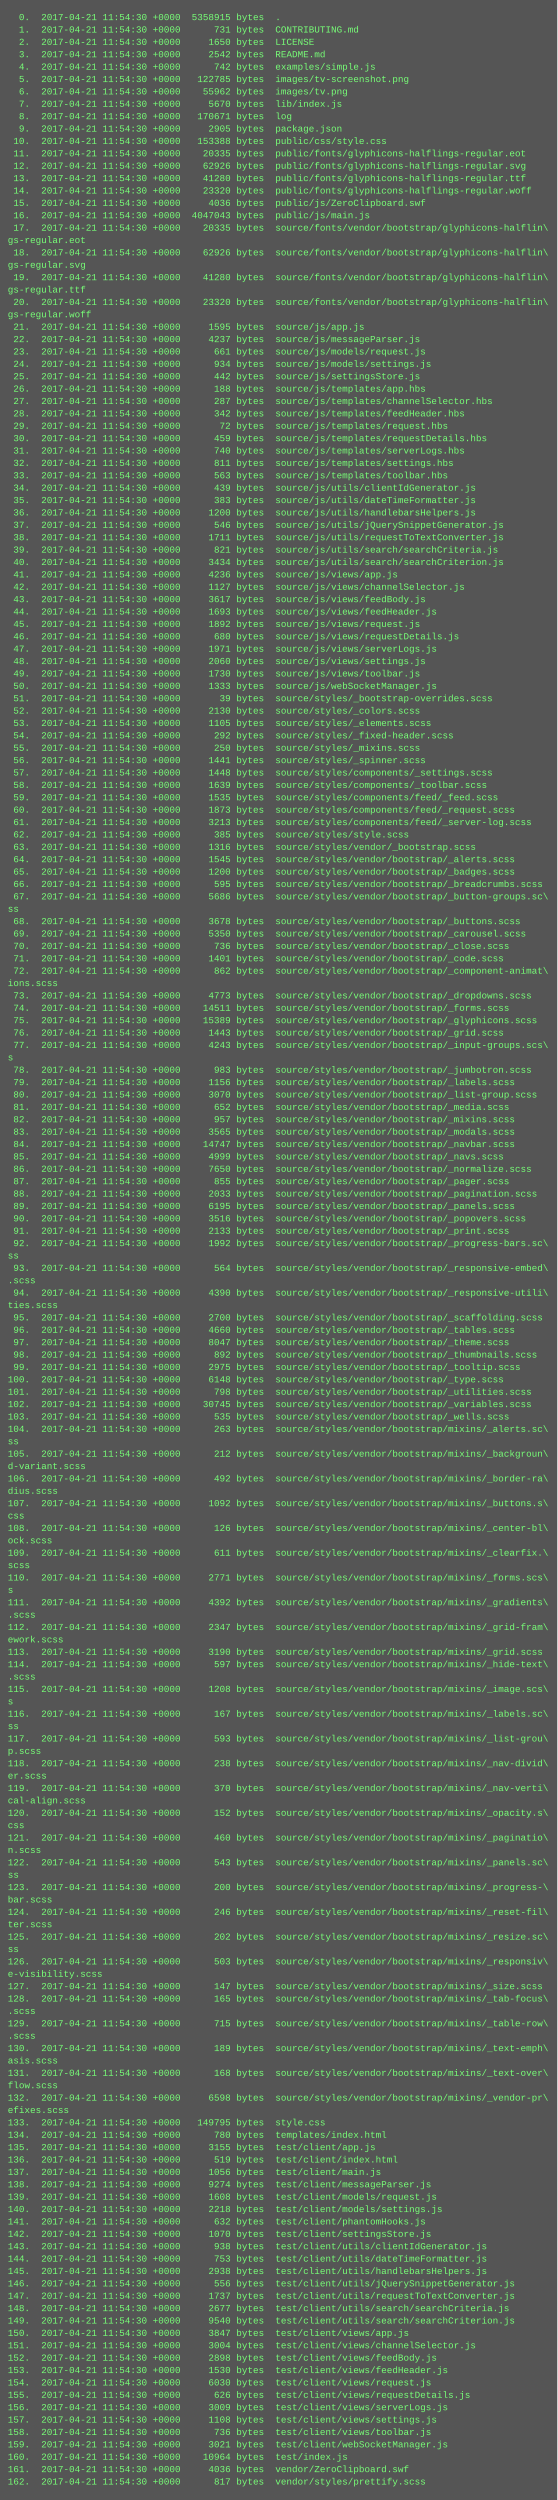
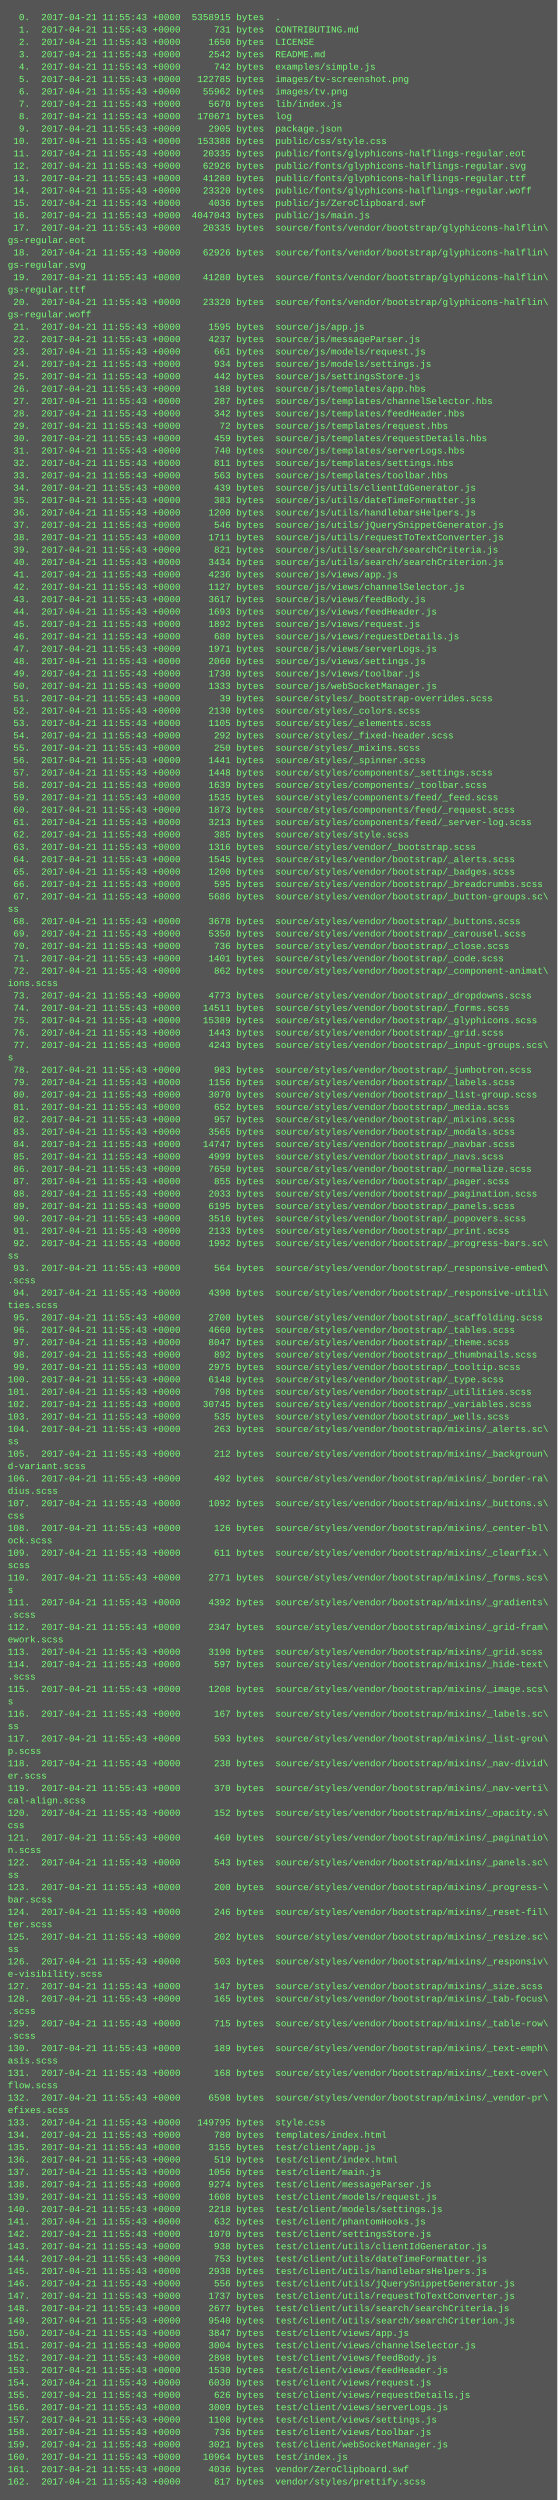
<svg xmlns="http://www.w3.org/2000/svg" height="3230" width="720">
  <rect height="3230" fill="#555" width="720" />
  <text fill="#7f7" font-family="Courier New" font-size="12" xml:space="preserve">
-     <tspan x="10" y="26">  0.  2017-04-21 11:54:30 +0000  5358915 bytes  .</tspan>
-     <tspan x="10" y="42">  1.  2017-04-21 11:54:30 +0000      731 bytes  CONTRIBUTING.md</tspan>
-     <tspan x="10" y="58">  2.  2017-04-21 11:54:30 +0000     1650 bytes  LICENSE</tspan>
-     <tspan x="10" y="74">  3.  2017-04-21 11:54:30 +0000     2542 bytes  README.md</tspan>
-     <tspan x="10" y="90">  4.  2017-04-21 11:54:30 +0000      742 bytes  examples/simple.js</tspan>
-     <tspan x="10" y="106">  5.  2017-04-21 11:54:30 +0000   122785 bytes  images/tv-screenshot.png</tspan>
-     <tspan x="10" y="122">  6.  2017-04-21 11:54:30 +0000    55962 bytes  images/tv.png</tspan>
-     <tspan x="10" y="138">  7.  2017-04-21 11:54:30 +0000     5670 bytes  lib/index.js</tspan>
-     <tspan x="10" y="154">  8.  2017-04-21 11:54:30 +0000   170671 bytes  log</tspan>
-     <tspan x="10" y="170">  9.  2017-04-21 11:54:30 +0000     2905 bytes  package.json</tspan>
-     <tspan x="10" y="186"> 10.  2017-04-21 11:54:30 +0000   153388 bytes  public/css/style.css</tspan>
-     <tspan x="10" y="202"> 11.  2017-04-21 11:54:30 +0000    20335 bytes  public/fonts/glyphicons-halflings-regular.eot</tspan>
-     <tspan x="10" y="218"> 12.  2017-04-21 11:54:30 +0000    62926 bytes  public/fonts/glyphicons-halflings-regular.svg</tspan>
-     <tspan x="10" y="234"> 13.  2017-04-21 11:54:30 +0000    41280 bytes  public/fonts/glyphicons-halflings-regular.ttf</tspan>
-     <tspan x="10" y="250"> 14.  2017-04-21 11:54:30 +0000    23320 bytes  public/fonts/glyphicons-halflings-regular.woff</tspan>
-     <tspan x="10" y="266"> 15.  2017-04-21 11:54:30 +0000     4036 bytes  public/js/ZeroClipboard.swf</tspan>
-     <tspan x="10" y="282"> 16.  2017-04-21 11:54:30 +0000  4047043 bytes  public/js/main.js</tspan>
-     <tspan x="10" y="298"> 17.  2017-04-21 11:54:30 +0000    20335 bytes  source/fonts/vendor/bootstrap/glyphicons-halflin\</tspan>
+     <tspan x="10" y="26">  0.  2017-04-21 11:55:43 +0000  5358915 bytes  .</tspan>
+     <tspan x="10" y="42">  1.  2017-04-21 11:55:43 +0000      731 bytes  CONTRIBUTING.md</tspan>
+     <tspan x="10" y="58">  2.  2017-04-21 11:55:43 +0000     1650 bytes  LICENSE</tspan>
+     <tspan x="10" y="74">  3.  2017-04-21 11:55:43 +0000     2542 bytes  README.md</tspan>
+     <tspan x="10" y="90">  4.  2017-04-21 11:55:43 +0000      742 bytes  examples/simple.js</tspan>
+     <tspan x="10" y="106">  5.  2017-04-21 11:55:43 +0000   122785 bytes  images/tv-screenshot.png</tspan>
+     <tspan x="10" y="122">  6.  2017-04-21 11:55:43 +0000    55962 bytes  images/tv.png</tspan>
+     <tspan x="10" y="138">  7.  2017-04-21 11:55:43 +0000     5670 bytes  lib/index.js</tspan>
+     <tspan x="10" y="154">  8.  2017-04-21 11:55:43 +0000   170671 bytes  log</tspan>
+     <tspan x="10" y="170">  9.  2017-04-21 11:55:43 +0000     2905 bytes  package.json</tspan>
+     <tspan x="10" y="186"> 10.  2017-04-21 11:55:43 +0000   153388 bytes  public/css/style.css</tspan>
+     <tspan x="10" y="202"> 11.  2017-04-21 11:55:43 +0000    20335 bytes  public/fonts/glyphicons-halflings-regular.eot</tspan>
+     <tspan x="10" y="218"> 12.  2017-04-21 11:55:43 +0000    62926 bytes  public/fonts/glyphicons-halflings-regular.svg</tspan>
+     <tspan x="10" y="234"> 13.  2017-04-21 11:55:43 +0000    41280 bytes  public/fonts/glyphicons-halflings-regular.ttf</tspan>
+     <tspan x="10" y="250"> 14.  2017-04-21 11:55:43 +0000    23320 bytes  public/fonts/glyphicons-halflings-regular.woff</tspan>
+     <tspan x="10" y="266"> 15.  2017-04-21 11:55:43 +0000     4036 bytes  public/js/ZeroClipboard.swf</tspan>
+     <tspan x="10" y="282"> 16.  2017-04-21 11:55:43 +0000  4047043 bytes  public/js/main.js</tspan>
+     <tspan x="10" y="298"> 17.  2017-04-21 11:55:43 +0000    20335 bytes  source/fonts/vendor/bootstrap/glyphicons-halflin\</tspan>
    <tspan x="10" y="314">gs-regular.eot</tspan>
-     <tspan x="10" y="330"> 18.  2017-04-21 11:54:30 +0000    62926 bytes  source/fonts/vendor/bootstrap/glyphicons-halflin\</tspan>
+     <tspan x="10" y="330"> 18.  2017-04-21 11:55:43 +0000    62926 bytes  source/fonts/vendor/bootstrap/glyphicons-halflin\</tspan>
    <tspan x="10" y="346">gs-regular.svg</tspan>
-     <tspan x="10" y="362"> 19.  2017-04-21 11:54:30 +0000    41280 bytes  source/fonts/vendor/bootstrap/glyphicons-halflin\</tspan>
+     <tspan x="10" y="362"> 19.  2017-04-21 11:55:43 +0000    41280 bytes  source/fonts/vendor/bootstrap/glyphicons-halflin\</tspan>
    <tspan x="10" y="378">gs-regular.ttf</tspan>
-     <tspan x="10" y="394"> 20.  2017-04-21 11:54:30 +0000    23320 bytes  source/fonts/vendor/bootstrap/glyphicons-halflin\</tspan>
+     <tspan x="10" y="394"> 20.  2017-04-21 11:55:43 +0000    23320 bytes  source/fonts/vendor/bootstrap/glyphicons-halflin\</tspan>
    <tspan x="10" y="410">gs-regular.woff</tspan>
-     <tspan x="10" y="426"> 21.  2017-04-21 11:54:30 +0000     1595 bytes  source/js/app.js</tspan>
-     <tspan x="10" y="442"> 22.  2017-04-21 11:54:30 +0000     4237 bytes  source/js/messageParser.js</tspan>
-     <tspan x="10" y="458"> 23.  2017-04-21 11:54:30 +0000      661 bytes  source/js/models/request.js</tspan>
-     <tspan x="10" y="474"> 24.  2017-04-21 11:54:30 +0000      934 bytes  source/js/models/settings.js</tspan>
-     <tspan x="10" y="490"> 25.  2017-04-21 11:54:30 +0000      442 bytes  source/js/settingsStore.js</tspan>
-     <tspan x="10" y="506"> 26.  2017-04-21 11:54:30 +0000      188 bytes  source/js/templates/app.hbs</tspan>
-     <tspan x="10" y="522"> 27.  2017-04-21 11:54:30 +0000      287 bytes  source/js/templates/channelSelector.hbs</tspan>
-     <tspan x="10" y="538"> 28.  2017-04-21 11:54:30 +0000      342 bytes  source/js/templates/feedHeader.hbs</tspan>
-     <tspan x="10" y="554"> 29.  2017-04-21 11:54:30 +0000       72 bytes  source/js/templates/request.hbs</tspan>
-     <tspan x="10" y="570"> 30.  2017-04-21 11:54:30 +0000      459 bytes  source/js/templates/requestDetails.hbs</tspan>
-     <tspan x="10" y="586"> 31.  2017-04-21 11:54:30 +0000      740 bytes  source/js/templates/serverLogs.hbs</tspan>
-     <tspan x="10" y="602"> 32.  2017-04-21 11:54:30 +0000      811 bytes  source/js/templates/settings.hbs</tspan>
-     <tspan x="10" y="618"> 33.  2017-04-21 11:54:30 +0000      563 bytes  source/js/templates/toolbar.hbs</tspan>
-     <tspan x="10" y="634"> 34.  2017-04-21 11:54:30 +0000      439 bytes  source/js/utils/clientIdGenerator.js</tspan>
-     <tspan x="10" y="650"> 35.  2017-04-21 11:54:30 +0000      383 bytes  source/js/utils/dateTimeFormatter.js</tspan>
-     <tspan x="10" y="666"> 36.  2017-04-21 11:54:30 +0000     1200 bytes  source/js/utils/handlebarsHelpers.js</tspan>
-     <tspan x="10" y="682"> 37.  2017-04-21 11:54:30 +0000      546 bytes  source/js/utils/jQuerySnippetGenerator.js</tspan>
-     <tspan x="10" y="698"> 38.  2017-04-21 11:54:30 +0000     1711 bytes  source/js/utils/requestToTextConverter.js</tspan>
-     <tspan x="10" y="714"> 39.  2017-04-21 11:54:30 +0000      821 bytes  source/js/utils/search/searchCriteria.js</tspan>
-     <tspan x="10" y="730"> 40.  2017-04-21 11:54:30 +0000     3434 bytes  source/js/utils/search/searchCriterion.js</tspan>
-     <tspan x="10" y="746"> 41.  2017-04-21 11:54:30 +0000     4236 bytes  source/js/views/app.js</tspan>
-     <tspan x="10" y="762"> 42.  2017-04-21 11:54:30 +0000     1127 bytes  source/js/views/channelSelector.js</tspan>
-     <tspan x="10" y="778"> 43.  2017-04-21 11:54:30 +0000     3617 bytes  source/js/views/feedBody.js</tspan>
-     <tspan x="10" y="794"> 44.  2017-04-21 11:54:30 +0000     1693 bytes  source/js/views/feedHeader.js</tspan>
-     <tspan x="10" y="810"> 45.  2017-04-21 11:54:30 +0000     1892 bytes  source/js/views/request.js</tspan>
-     <tspan x="10" y="826"> 46.  2017-04-21 11:54:30 +0000      680 bytes  source/js/views/requestDetails.js</tspan>
-     <tspan x="10" y="842"> 47.  2017-04-21 11:54:30 +0000     1971 bytes  source/js/views/serverLogs.js</tspan>
-     <tspan x="10" y="858"> 48.  2017-04-21 11:54:30 +0000     2060 bytes  source/js/views/settings.js</tspan>
-     <tspan x="10" y="874"> 49.  2017-04-21 11:54:30 +0000     1730 bytes  source/js/views/toolbar.js</tspan>
-     <tspan x="10" y="890"> 50.  2017-04-21 11:54:30 +0000     1333 bytes  source/js/webSocketManager.js</tspan>
-     <tspan x="10" y="906"> 51.  2017-04-21 11:54:30 +0000       39 bytes  source/styles/_bootstrap-overrides.scss</tspan>
-     <tspan x="10" y="922"> 52.  2017-04-21 11:54:30 +0000     2130 bytes  source/styles/_colors.scss</tspan>
-     <tspan x="10" y="938"> 53.  2017-04-21 11:54:30 +0000     1105 bytes  source/styles/_elements.scss</tspan>
-     <tspan x="10" y="954"> 54.  2017-04-21 11:54:30 +0000      292 bytes  source/styles/_fixed-header.scss</tspan>
-     <tspan x="10" y="970"> 55.  2017-04-21 11:54:30 +0000      250 bytes  source/styles/_mixins.scss</tspan>
-     <tspan x="10" y="986"> 56.  2017-04-21 11:54:30 +0000     1441 bytes  source/styles/_spinner.scss</tspan>
-     <tspan x="10" y="1002"> 57.  2017-04-21 11:54:30 +0000     1448 bytes  source/styles/components/_settings.scss</tspan>
-     <tspan x="10" y="1018"> 58.  2017-04-21 11:54:30 +0000     1639 bytes  source/styles/components/_toolbar.scss</tspan>
-     <tspan x="10" y="1034"> 59.  2017-04-21 11:54:30 +0000     1535 bytes  source/styles/components/feed/_feed.scss</tspan>
-     <tspan x="10" y="1050"> 60.  2017-04-21 11:54:30 +0000     1873 bytes  source/styles/components/feed/_request.scss</tspan>
-     <tspan x="10" y="1066"> 61.  2017-04-21 11:54:30 +0000     3213 bytes  source/styles/components/feed/_server-log.scss</tspan>
-     <tspan x="10" y="1082"> 62.  2017-04-21 11:54:30 +0000      385 bytes  source/styles/style.scss</tspan>
-     <tspan x="10" y="1098"> 63.  2017-04-21 11:54:30 +0000     1316 bytes  source/styles/vendor/_bootstrap.scss</tspan>
-     <tspan x="10" y="1114"> 64.  2017-04-21 11:54:30 +0000     1545 bytes  source/styles/vendor/bootstrap/_alerts.scss</tspan>
-     <tspan x="10" y="1130"> 65.  2017-04-21 11:54:30 +0000     1200 bytes  source/styles/vendor/bootstrap/_badges.scss</tspan>
-     <tspan x="10" y="1146"> 66.  2017-04-21 11:54:30 +0000      595 bytes  source/styles/vendor/bootstrap/_breadcrumbs.scss</tspan>
-     <tspan x="10" y="1162"> 67.  2017-04-21 11:54:30 +0000     5686 bytes  source/styles/vendor/bootstrap/_button-groups.sc\</tspan>
+     <tspan x="10" y="426"> 21.  2017-04-21 11:55:43 +0000     1595 bytes  source/js/app.js</tspan>
+     <tspan x="10" y="442"> 22.  2017-04-21 11:55:43 +0000     4237 bytes  source/js/messageParser.js</tspan>
+     <tspan x="10" y="458"> 23.  2017-04-21 11:55:43 +0000      661 bytes  source/js/models/request.js</tspan>
+     <tspan x="10" y="474"> 24.  2017-04-21 11:55:43 +0000      934 bytes  source/js/models/settings.js</tspan>
+     <tspan x="10" y="490"> 25.  2017-04-21 11:55:43 +0000      442 bytes  source/js/settingsStore.js</tspan>
+     <tspan x="10" y="506"> 26.  2017-04-21 11:55:43 +0000      188 bytes  source/js/templates/app.hbs</tspan>
+     <tspan x="10" y="522"> 27.  2017-04-21 11:55:43 +0000      287 bytes  source/js/templates/channelSelector.hbs</tspan>
+     <tspan x="10" y="538"> 28.  2017-04-21 11:55:43 +0000      342 bytes  source/js/templates/feedHeader.hbs</tspan>
+     <tspan x="10" y="554"> 29.  2017-04-21 11:55:43 +0000       72 bytes  source/js/templates/request.hbs</tspan>
+     <tspan x="10" y="570"> 30.  2017-04-21 11:55:43 +0000      459 bytes  source/js/templates/requestDetails.hbs</tspan>
+     <tspan x="10" y="586"> 31.  2017-04-21 11:55:43 +0000      740 bytes  source/js/templates/serverLogs.hbs</tspan>
+     <tspan x="10" y="602"> 32.  2017-04-21 11:55:43 +0000      811 bytes  source/js/templates/settings.hbs</tspan>
+     <tspan x="10" y="618"> 33.  2017-04-21 11:55:43 +0000      563 bytes  source/js/templates/toolbar.hbs</tspan>
+     <tspan x="10" y="634"> 34.  2017-04-21 11:55:43 +0000      439 bytes  source/js/utils/clientIdGenerator.js</tspan>
+     <tspan x="10" y="650"> 35.  2017-04-21 11:55:43 +0000      383 bytes  source/js/utils/dateTimeFormatter.js</tspan>
+     <tspan x="10" y="666"> 36.  2017-04-21 11:55:43 +0000     1200 bytes  source/js/utils/handlebarsHelpers.js</tspan>
+     <tspan x="10" y="682"> 37.  2017-04-21 11:55:43 +0000      546 bytes  source/js/utils/jQuerySnippetGenerator.js</tspan>
+     <tspan x="10" y="698"> 38.  2017-04-21 11:55:43 +0000     1711 bytes  source/js/utils/requestToTextConverter.js</tspan>
+     <tspan x="10" y="714"> 39.  2017-04-21 11:55:43 +0000      821 bytes  source/js/utils/search/searchCriteria.js</tspan>
+     <tspan x="10" y="730"> 40.  2017-04-21 11:55:43 +0000     3434 bytes  source/js/utils/search/searchCriterion.js</tspan>
+     <tspan x="10" y="746"> 41.  2017-04-21 11:55:43 +0000     4236 bytes  source/js/views/app.js</tspan>
+     <tspan x="10" y="762"> 42.  2017-04-21 11:55:43 +0000     1127 bytes  source/js/views/channelSelector.js</tspan>
+     <tspan x="10" y="778"> 43.  2017-04-21 11:55:43 +0000     3617 bytes  source/js/views/feedBody.js</tspan>
+     <tspan x="10" y="794"> 44.  2017-04-21 11:55:43 +0000     1693 bytes  source/js/views/feedHeader.js</tspan>
+     <tspan x="10" y="810"> 45.  2017-04-21 11:55:43 +0000     1892 bytes  source/js/views/request.js</tspan>
+     <tspan x="10" y="826"> 46.  2017-04-21 11:55:43 +0000      680 bytes  source/js/views/requestDetails.js</tspan>
+     <tspan x="10" y="842"> 47.  2017-04-21 11:55:43 +0000     1971 bytes  source/js/views/serverLogs.js</tspan>
+     <tspan x="10" y="858"> 48.  2017-04-21 11:55:43 +0000     2060 bytes  source/js/views/settings.js</tspan>
+     <tspan x="10" y="874"> 49.  2017-04-21 11:55:43 +0000     1730 bytes  source/js/views/toolbar.js</tspan>
+     <tspan x="10" y="890"> 50.  2017-04-21 11:55:43 +0000     1333 bytes  source/js/webSocketManager.js</tspan>
+     <tspan x="10" y="906"> 51.  2017-04-21 11:55:43 +0000       39 bytes  source/styles/_bootstrap-overrides.scss</tspan>
+     <tspan x="10" y="922"> 52.  2017-04-21 11:55:43 +0000     2130 bytes  source/styles/_colors.scss</tspan>
+     <tspan x="10" y="938"> 53.  2017-04-21 11:55:43 +0000     1105 bytes  source/styles/_elements.scss</tspan>
+     <tspan x="10" y="954"> 54.  2017-04-21 11:55:43 +0000      292 bytes  source/styles/_fixed-header.scss</tspan>
+     <tspan x="10" y="970"> 55.  2017-04-21 11:55:43 +0000      250 bytes  source/styles/_mixins.scss</tspan>
+     <tspan x="10" y="986"> 56.  2017-04-21 11:55:43 +0000     1441 bytes  source/styles/_spinner.scss</tspan>
+     <tspan x="10" y="1002"> 57.  2017-04-21 11:55:43 +0000     1448 bytes  source/styles/components/_settings.scss</tspan>
+     <tspan x="10" y="1018"> 58.  2017-04-21 11:55:43 +0000     1639 bytes  source/styles/components/_toolbar.scss</tspan>
+     <tspan x="10" y="1034"> 59.  2017-04-21 11:55:43 +0000     1535 bytes  source/styles/components/feed/_feed.scss</tspan>
+     <tspan x="10" y="1050"> 60.  2017-04-21 11:55:43 +0000     1873 bytes  source/styles/components/feed/_request.scss</tspan>
+     <tspan x="10" y="1066"> 61.  2017-04-21 11:55:43 +0000     3213 bytes  source/styles/components/feed/_server-log.scss</tspan>
+     <tspan x="10" y="1082"> 62.  2017-04-21 11:55:43 +0000      385 bytes  source/styles/style.scss</tspan>
+     <tspan x="10" y="1098"> 63.  2017-04-21 11:55:43 +0000     1316 bytes  source/styles/vendor/_bootstrap.scss</tspan>
+     <tspan x="10" y="1114"> 64.  2017-04-21 11:55:43 +0000     1545 bytes  source/styles/vendor/bootstrap/_alerts.scss</tspan>
+     <tspan x="10" y="1130"> 65.  2017-04-21 11:55:43 +0000     1200 bytes  source/styles/vendor/bootstrap/_badges.scss</tspan>
+     <tspan x="10" y="1146"> 66.  2017-04-21 11:55:43 +0000      595 bytes  source/styles/vendor/bootstrap/_breadcrumbs.scss</tspan>
+     <tspan x="10" y="1162"> 67.  2017-04-21 11:55:43 +0000     5686 bytes  source/styles/vendor/bootstrap/_button-groups.sc\</tspan>
    <tspan x="10" y="1178">ss</tspan>
-     <tspan x="10" y="1194"> 68.  2017-04-21 11:54:30 +0000     3678 bytes  source/styles/vendor/bootstrap/_buttons.scss</tspan>
-     <tspan x="10" y="1210"> 69.  2017-04-21 11:54:30 +0000     5350 bytes  source/styles/vendor/bootstrap/_carousel.scss</tspan>
-     <tspan x="10" y="1226"> 70.  2017-04-21 11:54:30 +0000      736 bytes  source/styles/vendor/bootstrap/_close.scss</tspan>
-     <tspan x="10" y="1242"> 71.  2017-04-21 11:54:30 +0000     1401 bytes  source/styles/vendor/bootstrap/_code.scss</tspan>
-     <tspan x="10" y="1258"> 72.  2017-04-21 11:54:30 +0000      862 bytes  source/styles/vendor/bootstrap/_component-animat\</tspan>
+     <tspan x="10" y="1194"> 68.  2017-04-21 11:55:43 +0000     3678 bytes  source/styles/vendor/bootstrap/_buttons.scss</tspan>
+     <tspan x="10" y="1210"> 69.  2017-04-21 11:55:43 +0000     5350 bytes  source/styles/vendor/bootstrap/_carousel.scss</tspan>
+     <tspan x="10" y="1226"> 70.  2017-04-21 11:55:43 +0000      736 bytes  source/styles/vendor/bootstrap/_close.scss</tspan>
+     <tspan x="10" y="1242"> 71.  2017-04-21 11:55:43 +0000     1401 bytes  source/styles/vendor/bootstrap/_code.scss</tspan>
+     <tspan x="10" y="1258"> 72.  2017-04-21 11:55:43 +0000      862 bytes  source/styles/vendor/bootstrap/_component-animat\</tspan>
    <tspan x="10" y="1274">ions.scss</tspan>
-     <tspan x="10" y="1290"> 73.  2017-04-21 11:54:30 +0000     4773 bytes  source/styles/vendor/bootstrap/_dropdowns.scss</tspan>
-     <tspan x="10" y="1306"> 74.  2017-04-21 11:54:30 +0000    14511 bytes  source/styles/vendor/bootstrap/_forms.scss</tspan>
-     <tspan x="10" y="1322"> 75.  2017-04-21 11:54:30 +0000    15389 bytes  source/styles/vendor/bootstrap/_glyphicons.scss</tspan>
-     <tspan x="10" y="1338"> 76.  2017-04-21 11:54:30 +0000     1443 bytes  source/styles/vendor/bootstrap/_grid.scss</tspan>
-     <tspan x="10" y="1354"> 77.  2017-04-21 11:54:30 +0000     4243 bytes  source/styles/vendor/bootstrap/_input-groups.scs\</tspan>
+     <tspan x="10" y="1290"> 73.  2017-04-21 11:55:43 +0000     4773 bytes  source/styles/vendor/bootstrap/_dropdowns.scss</tspan>
+     <tspan x="10" y="1306"> 74.  2017-04-21 11:55:43 +0000    14511 bytes  source/styles/vendor/bootstrap/_forms.scss</tspan>
+     <tspan x="10" y="1322"> 75.  2017-04-21 11:55:43 +0000    15389 bytes  source/styles/vendor/bootstrap/_glyphicons.scss</tspan>
+     <tspan x="10" y="1338"> 76.  2017-04-21 11:55:43 +0000     1443 bytes  source/styles/vendor/bootstrap/_grid.scss</tspan>
+     <tspan x="10" y="1354"> 77.  2017-04-21 11:55:43 +0000     4243 bytes  source/styles/vendor/bootstrap/_input-groups.scs\</tspan>
    <tspan x="10" y="1370">s</tspan>
-     <tspan x="10" y="1386"> 78.  2017-04-21 11:54:30 +0000      983 bytes  source/styles/vendor/bootstrap/_jumbotron.scss</tspan>
-     <tspan x="10" y="1402"> 79.  2017-04-21 11:54:30 +0000     1156 bytes  source/styles/vendor/bootstrap/_labels.scss</tspan>
-     <tspan x="10" y="1418"> 80.  2017-04-21 11:54:30 +0000     3070 bytes  source/styles/vendor/bootstrap/_list-group.scss</tspan>
-     <tspan x="10" y="1434"> 81.  2017-04-21 11:54:30 +0000      652 bytes  source/styles/vendor/bootstrap/_media.scss</tspan>
-     <tspan x="10" y="1450"> 82.  2017-04-21 11:54:30 +0000      957 bytes  source/styles/vendor/bootstrap/_mixins.scss</tspan>
-     <tspan x="10" y="1466"> 83.  2017-04-21 11:54:30 +0000     3565 bytes  source/styles/vendor/bootstrap/_modals.scss</tspan>
-     <tspan x="10" y="1482"> 84.  2017-04-21 11:54:30 +0000    14747 bytes  source/styles/vendor/bootstrap/_navbar.scss</tspan>
-     <tspan x="10" y="1498"> 85.  2017-04-21 11:54:30 +0000     4999 bytes  source/styles/vendor/bootstrap/_navs.scss</tspan>
-     <tspan x="10" y="1514"> 86.  2017-04-21 11:54:30 +0000     7650 bytes  source/styles/vendor/bootstrap/_normalize.scss</tspan>
-     <tspan x="10" y="1530"> 87.  2017-04-21 11:54:30 +0000      855 bytes  source/styles/vendor/bootstrap/_pager.scss</tspan>
-     <tspan x="10" y="1546"> 88.  2017-04-21 11:54:30 +0000     2033 bytes  source/styles/vendor/bootstrap/_pagination.scss</tspan>
-     <tspan x="10" y="1562"> 89.  2017-04-21 11:54:30 +0000     6195 bytes  source/styles/vendor/bootstrap/_panels.scss</tspan>
-     <tspan x="10" y="1578"> 90.  2017-04-21 11:54:30 +0000     3516 bytes  source/styles/vendor/bootstrap/_popovers.scss</tspan>
-     <tspan x="10" y="1594"> 91.  2017-04-21 11:54:30 +0000     2133 bytes  source/styles/vendor/bootstrap/_print.scss</tspan>
-     <tspan x="10" y="1610"> 92.  2017-04-21 11:54:30 +0000     1992 bytes  source/styles/vendor/bootstrap/_progress-bars.sc\</tspan>
+     <tspan x="10" y="1386"> 78.  2017-04-21 11:55:43 +0000      983 bytes  source/styles/vendor/bootstrap/_jumbotron.scss</tspan>
+     <tspan x="10" y="1402"> 79.  2017-04-21 11:55:43 +0000     1156 bytes  source/styles/vendor/bootstrap/_labels.scss</tspan>
+     <tspan x="10" y="1418"> 80.  2017-04-21 11:55:43 +0000     3070 bytes  source/styles/vendor/bootstrap/_list-group.scss</tspan>
+     <tspan x="10" y="1434"> 81.  2017-04-21 11:55:43 +0000      652 bytes  source/styles/vendor/bootstrap/_media.scss</tspan>
+     <tspan x="10" y="1450"> 82.  2017-04-21 11:55:43 +0000      957 bytes  source/styles/vendor/bootstrap/_mixins.scss</tspan>
+     <tspan x="10" y="1466"> 83.  2017-04-21 11:55:43 +0000     3565 bytes  source/styles/vendor/bootstrap/_modals.scss</tspan>
+     <tspan x="10" y="1482"> 84.  2017-04-21 11:55:43 +0000    14747 bytes  source/styles/vendor/bootstrap/_navbar.scss</tspan>
+     <tspan x="10" y="1498"> 85.  2017-04-21 11:55:43 +0000     4999 bytes  source/styles/vendor/bootstrap/_navs.scss</tspan>
+     <tspan x="10" y="1514"> 86.  2017-04-21 11:55:43 +0000     7650 bytes  source/styles/vendor/bootstrap/_normalize.scss</tspan>
+     <tspan x="10" y="1530"> 87.  2017-04-21 11:55:43 +0000      855 bytes  source/styles/vendor/bootstrap/_pager.scss</tspan>
+     <tspan x="10" y="1546"> 88.  2017-04-21 11:55:43 +0000     2033 bytes  source/styles/vendor/bootstrap/_pagination.scss</tspan>
+     <tspan x="10" y="1562"> 89.  2017-04-21 11:55:43 +0000     6195 bytes  source/styles/vendor/bootstrap/_panels.scss</tspan>
+     <tspan x="10" y="1578"> 90.  2017-04-21 11:55:43 +0000     3516 bytes  source/styles/vendor/bootstrap/_popovers.scss</tspan>
+     <tspan x="10" y="1594"> 91.  2017-04-21 11:55:43 +0000     2133 bytes  source/styles/vendor/bootstrap/_print.scss</tspan>
+     <tspan x="10" y="1610"> 92.  2017-04-21 11:55:43 +0000     1992 bytes  source/styles/vendor/bootstrap/_progress-bars.sc\</tspan>
    <tspan x="10" y="1626">ss</tspan>
-     <tspan x="10" y="1642"> 93.  2017-04-21 11:54:30 +0000      564 bytes  source/styles/vendor/bootstrap/_responsive-embed\</tspan>
+     <tspan x="10" y="1642"> 93.  2017-04-21 11:55:43 +0000      564 bytes  source/styles/vendor/bootstrap/_responsive-embed\</tspan>
    <tspan x="10" y="1658">.scss</tspan>
-     <tspan x="10" y="1674"> 94.  2017-04-21 11:54:30 +0000     4390 bytes  source/styles/vendor/bootstrap/_responsive-utili\</tspan>
+     <tspan x="10" y="1674"> 94.  2017-04-21 11:55:43 +0000     4390 bytes  source/styles/vendor/bootstrap/_responsive-utili\</tspan>
    <tspan x="10" y="1690">ties.scss</tspan>
-     <tspan x="10" y="1706"> 95.  2017-04-21 11:54:30 +0000     2700 bytes  source/styles/vendor/bootstrap/_scaffolding.scss</tspan>
-     <tspan x="10" y="1722"> 96.  2017-04-21 11:54:30 +0000     4660 bytes  source/styles/vendor/bootstrap/_tables.scss</tspan>
-     <tspan x="10" y="1738"> 97.  2017-04-21 11:54:30 +0000     8047 bytes  source/styles/vendor/bootstrap/_theme.scss</tspan>
-     <tspan x="10" y="1754"> 98.  2017-04-21 11:54:30 +0000      892 bytes  source/styles/vendor/bootstrap/_thumbnails.scss</tspan>
-     <tspan x="10" y="1770"> 99.  2017-04-21 11:54:30 +0000     2975 bytes  source/styles/vendor/bootstrap/_tooltip.scss</tspan>
-     <tspan x="10" y="1786">100.  2017-04-21 11:54:30 +0000     6148 bytes  source/styles/vendor/bootstrap/_type.scss</tspan>
-     <tspan x="10" y="1802">101.  2017-04-21 11:54:30 +0000      798 bytes  source/styles/vendor/bootstrap/_utilities.scss</tspan>
-     <tspan x="10" y="1818">102.  2017-04-21 11:54:30 +0000    30745 bytes  source/styles/vendor/bootstrap/_variables.scss</tspan>
-     <tspan x="10" y="1834">103.  2017-04-21 11:54:30 +0000      535 bytes  source/styles/vendor/bootstrap/_wells.scss</tspan>
-     <tspan x="10" y="1850">104.  2017-04-21 11:54:30 +0000      263 bytes  source/styles/vendor/bootstrap/mixins/_alerts.sc\</tspan>
+     <tspan x="10" y="1706"> 95.  2017-04-21 11:55:43 +0000     2700 bytes  source/styles/vendor/bootstrap/_scaffolding.scss</tspan>
+     <tspan x="10" y="1722"> 96.  2017-04-21 11:55:43 +0000     4660 bytes  source/styles/vendor/bootstrap/_tables.scss</tspan>
+     <tspan x="10" y="1738"> 97.  2017-04-21 11:55:43 +0000     8047 bytes  source/styles/vendor/bootstrap/_theme.scss</tspan>
+     <tspan x="10" y="1754"> 98.  2017-04-21 11:55:43 +0000      892 bytes  source/styles/vendor/bootstrap/_thumbnails.scss</tspan>
+     <tspan x="10" y="1770"> 99.  2017-04-21 11:55:43 +0000     2975 bytes  source/styles/vendor/bootstrap/_tooltip.scss</tspan>
+     <tspan x="10" y="1786">100.  2017-04-21 11:55:43 +0000     6148 bytes  source/styles/vendor/bootstrap/_type.scss</tspan>
+     <tspan x="10" y="1802">101.  2017-04-21 11:55:43 +0000      798 bytes  source/styles/vendor/bootstrap/_utilities.scss</tspan>
+     <tspan x="10" y="1818">102.  2017-04-21 11:55:43 +0000    30745 bytes  source/styles/vendor/bootstrap/_variables.scss</tspan>
+     <tspan x="10" y="1834">103.  2017-04-21 11:55:43 +0000      535 bytes  source/styles/vendor/bootstrap/_wells.scss</tspan>
+     <tspan x="10" y="1850">104.  2017-04-21 11:55:43 +0000      263 bytes  source/styles/vendor/bootstrap/mixins/_alerts.sc\</tspan>
    <tspan x="10" y="1866">ss</tspan>
-     <tspan x="10" y="1882">105.  2017-04-21 11:54:30 +0000      212 bytes  source/styles/vendor/bootstrap/mixins/_backgroun\</tspan>
+     <tspan x="10" y="1882">105.  2017-04-21 11:55:43 +0000      212 bytes  source/styles/vendor/bootstrap/mixins/_backgroun\</tspan>
    <tspan x="10" y="1898">d-variant.scss</tspan>
-     <tspan x="10" y="1914">106.  2017-04-21 11:54:30 +0000      492 bytes  source/styles/vendor/bootstrap/mixins/_border-ra\</tspan>
+     <tspan x="10" y="1914">106.  2017-04-21 11:55:43 +0000      492 bytes  source/styles/vendor/bootstrap/mixins/_border-ra\</tspan>
    <tspan x="10" y="1930">dius.scss</tspan>
-     <tspan x="10" y="1946">107.  2017-04-21 11:54:30 +0000     1092 bytes  source/styles/vendor/bootstrap/mixins/_buttons.s\</tspan>
+     <tspan x="10" y="1946">107.  2017-04-21 11:55:43 +0000     1092 bytes  source/styles/vendor/bootstrap/mixins/_buttons.s\</tspan>
    <tspan x="10" y="1962">css</tspan>
-     <tspan x="10" y="1978">108.  2017-04-21 11:54:30 +0000      126 bytes  source/styles/vendor/bootstrap/mixins/_center-bl\</tspan>
+     <tspan x="10" y="1978">108.  2017-04-21 11:55:43 +0000      126 bytes  source/styles/vendor/bootstrap/mixins/_center-bl\</tspan>
    <tspan x="10" y="1994">ock.scss</tspan>
-     <tspan x="10" y="2010">109.  2017-04-21 11:54:30 +0000      611 bytes  source/styles/vendor/bootstrap/mixins/_clearfix.\</tspan>
+     <tspan x="10" y="2010">109.  2017-04-21 11:55:43 +0000      611 bytes  source/styles/vendor/bootstrap/mixins/_clearfix.\</tspan>
    <tspan x="10" y="2026">scss</tspan>
-     <tspan x="10" y="2042">110.  2017-04-21 11:54:30 +0000     2771 bytes  source/styles/vendor/bootstrap/mixins/_forms.scs\</tspan>
+     <tspan x="10" y="2042">110.  2017-04-21 11:55:43 +0000     2771 bytes  source/styles/vendor/bootstrap/mixins/_forms.scs\</tspan>
    <tspan x="10" y="2058">s</tspan>
-     <tspan x="10" y="2074">111.  2017-04-21 11:54:30 +0000     4392 bytes  source/styles/vendor/bootstrap/mixins/_gradients\</tspan>
+     <tspan x="10" y="2074">111.  2017-04-21 11:55:43 +0000     4392 bytes  source/styles/vendor/bootstrap/mixins/_gradients\</tspan>
    <tspan x="10" y="2090">.scss</tspan>
-     <tspan x="10" y="2106">112.  2017-04-21 11:54:30 +0000     2347 bytes  source/styles/vendor/bootstrap/mixins/_grid-fram\</tspan>
+     <tspan x="10" y="2106">112.  2017-04-21 11:55:43 +0000     2347 bytes  source/styles/vendor/bootstrap/mixins/_grid-fram\</tspan>
    <tspan x="10" y="2122">ework.scss</tspan>
-     <tspan x="10" y="2138">113.  2017-04-21 11:54:30 +0000     3190 bytes  source/styles/vendor/bootstrap/mixins/_grid.scss</tspan>
-     <tspan x="10" y="2154">114.  2017-04-21 11:54:30 +0000      597 bytes  source/styles/vendor/bootstrap/mixins/_hide-text\</tspan>
+     <tspan x="10" y="2138">113.  2017-04-21 11:55:43 +0000     3190 bytes  source/styles/vendor/bootstrap/mixins/_grid.scss</tspan>
+     <tspan x="10" y="2154">114.  2017-04-21 11:55:43 +0000      597 bytes  source/styles/vendor/bootstrap/mixins/_hide-text\</tspan>
    <tspan x="10" y="2170">.scss</tspan>
-     <tspan x="10" y="2186">115.  2017-04-21 11:54:30 +0000     1208 bytes  source/styles/vendor/bootstrap/mixins/_image.scs\</tspan>
+     <tspan x="10" y="2186">115.  2017-04-21 11:55:43 +0000     1208 bytes  source/styles/vendor/bootstrap/mixins/_image.scs\</tspan>
    <tspan x="10" y="2202">s</tspan>
-     <tspan x="10" y="2218">116.  2017-04-21 11:54:30 +0000      167 bytes  source/styles/vendor/bootstrap/mixins/_labels.sc\</tspan>
+     <tspan x="10" y="2218">116.  2017-04-21 11:55:43 +0000      167 bytes  source/styles/vendor/bootstrap/mixins/_labels.sc\</tspan>
    <tspan x="10" y="2234">ss</tspan>
-     <tspan x="10" y="2250">117.  2017-04-21 11:54:30 +0000      593 bytes  source/styles/vendor/bootstrap/mixins/_list-grou\</tspan>
+     <tspan x="10" y="2250">117.  2017-04-21 11:55:43 +0000      593 bytes  source/styles/vendor/bootstrap/mixins/_list-grou\</tspan>
    <tspan x="10" y="2266">p.scss</tspan>
-     <tspan x="10" y="2282">118.  2017-04-21 11:54:30 +0000      238 bytes  source/styles/vendor/bootstrap/mixins/_nav-divid\</tspan>
+     <tspan x="10" y="2282">118.  2017-04-21 11:55:43 +0000      238 bytes  source/styles/vendor/bootstrap/mixins/_nav-divid\</tspan>
    <tspan x="10" y="2298">er.scss</tspan>
-     <tspan x="10" y="2314">119.  2017-04-21 11:54:30 +0000      370 bytes  source/styles/vendor/bootstrap/mixins/_nav-verti\</tspan>
+     <tspan x="10" y="2314">119.  2017-04-21 11:55:43 +0000      370 bytes  source/styles/vendor/bootstrap/mixins/_nav-verti\</tspan>
    <tspan x="10" y="2330">cal-align.scss</tspan>
-     <tspan x="10" y="2346">120.  2017-04-21 11:54:30 +0000      152 bytes  source/styles/vendor/bootstrap/mixins/_opacity.s\</tspan>
+     <tspan x="10" y="2346">120.  2017-04-21 11:55:43 +0000      152 bytes  source/styles/vendor/bootstrap/mixins/_opacity.s\</tspan>
    <tspan x="10" y="2362">css</tspan>
-     <tspan x="10" y="2378">121.  2017-04-21 11:54:30 +0000      460 bytes  source/styles/vendor/bootstrap/mixins/_paginatio\</tspan>
+     <tspan x="10" y="2378">121.  2017-04-21 11:55:43 +0000      460 bytes  source/styles/vendor/bootstrap/mixins/_paginatio\</tspan>
    <tspan x="10" y="2394">n.scss</tspan>
-     <tspan x="10" y="2410">122.  2017-04-21 11:54:30 +0000      543 bytes  source/styles/vendor/bootstrap/mixins/_panels.sc\</tspan>
+     <tspan x="10" y="2410">122.  2017-04-21 11:55:43 +0000      543 bytes  source/styles/vendor/bootstrap/mixins/_panels.sc\</tspan>
    <tspan x="10" y="2426">ss</tspan>
-     <tspan x="10" y="2442">123.  2017-04-21 11:54:30 +0000      200 bytes  source/styles/vendor/bootstrap/mixins/_progress-\</tspan>
+     <tspan x="10" y="2442">123.  2017-04-21 11:55:43 +0000      200 bytes  source/styles/vendor/bootstrap/mixins/_progress-\</tspan>
    <tspan x="10" y="2458">bar.scss</tspan>
-     <tspan x="10" y="2474">124.  2017-04-21 11:54:30 +0000      246 bytes  source/styles/vendor/bootstrap/mixins/_reset-fil\</tspan>
+     <tspan x="10" y="2474">124.  2017-04-21 11:55:43 +0000      246 bytes  source/styles/vendor/bootstrap/mixins/_reset-fil\</tspan>
    <tspan x="10" y="2490">ter.scss</tspan>
-     <tspan x="10" y="2506">125.  2017-04-21 11:54:30 +0000      202 bytes  source/styles/vendor/bootstrap/mixins/_resize.sc\</tspan>
+     <tspan x="10" y="2506">125.  2017-04-21 11:55:43 +0000      202 bytes  source/styles/vendor/bootstrap/mixins/_resize.sc\</tspan>
    <tspan x="10" y="2522">ss</tspan>
-     <tspan x="10" y="2538">126.  2017-04-21 11:54:30 +0000      503 bytes  source/styles/vendor/bootstrap/mixins/_responsiv\</tspan>
+     <tspan x="10" y="2538">126.  2017-04-21 11:55:43 +0000      503 bytes  source/styles/vendor/bootstrap/mixins/_responsiv\</tspan>
    <tspan x="10" y="2554">e-visibility.scss</tspan>
-     <tspan x="10" y="2570">127.  2017-04-21 11:54:30 +0000      147 bytes  source/styles/vendor/bootstrap/mixins/_size.scss</tspan>
-     <tspan x="10" y="2586">128.  2017-04-21 11:54:30 +0000      165 bytes  source/styles/vendor/bootstrap/mixins/_tab-focus\</tspan>
+     <tspan x="10" y="2570">127.  2017-04-21 11:55:43 +0000      147 bytes  source/styles/vendor/bootstrap/mixins/_size.scss</tspan>
+     <tspan x="10" y="2586">128.  2017-04-21 11:55:43 +0000      165 bytes  source/styles/vendor/bootstrap/mixins/_tab-focus\</tspan>
    <tspan x="10" y="2602">.scss</tspan>
-     <tspan x="10" y="2618">129.  2017-04-21 11:54:30 +0000      715 bytes  source/styles/vendor/bootstrap/mixins/_table-row\</tspan>
+     <tspan x="10" y="2618">129.  2017-04-21 11:55:43 +0000      715 bytes  source/styles/vendor/bootstrap/mixins/_table-row\</tspan>
    <tspan x="10" y="2634">.scss</tspan>
-     <tspan x="10" y="2650">130.  2017-04-21 11:54:30 +0000      189 bytes  source/styles/vendor/bootstrap/mixins/_text-emph\</tspan>
+     <tspan x="10" y="2650">130.  2017-04-21 11:55:43 +0000      189 bytes  source/styles/vendor/bootstrap/mixins/_text-emph\</tspan>
    <tspan x="10" y="2666">asis.scss</tspan>
-     <tspan x="10" y="2682">131.  2017-04-21 11:54:30 +0000      168 bytes  source/styles/vendor/bootstrap/mixins/_text-over\</tspan>
+     <tspan x="10" y="2682">131.  2017-04-21 11:55:43 +0000      168 bytes  source/styles/vendor/bootstrap/mixins/_text-over\</tspan>
    <tspan x="10" y="2698">flow.scss</tspan>
-     <tspan x="10" y="2714">132.  2017-04-21 11:54:30 +0000     6598 bytes  source/styles/vendor/bootstrap/mixins/_vendor-pr\</tspan>
+     <tspan x="10" y="2714">132.  2017-04-21 11:55:43 +0000     6598 bytes  source/styles/vendor/bootstrap/mixins/_vendor-pr\</tspan>
    <tspan x="10" y="2730">efixes.scss</tspan>
-     <tspan x="10" y="2746">133.  2017-04-21 11:54:30 +0000   149795 bytes  style.css</tspan>
-     <tspan x="10" y="2762">134.  2017-04-21 11:54:30 +0000      780 bytes  templates/index.html</tspan>
-     <tspan x="10" y="2778">135.  2017-04-21 11:54:30 +0000     3155 bytes  test/client/app.js</tspan>
-     <tspan x="10" y="2794">136.  2017-04-21 11:54:30 +0000      519 bytes  test/client/index.html</tspan>
-     <tspan x="10" y="2810">137.  2017-04-21 11:54:30 +0000     1056 bytes  test/client/main.js</tspan>
-     <tspan x="10" y="2826">138.  2017-04-21 11:54:30 +0000     9274 bytes  test/client/messageParser.js</tspan>
-     <tspan x="10" y="2842">139.  2017-04-21 11:54:30 +0000     1608 bytes  test/client/models/request.js</tspan>
-     <tspan x="10" y="2858">140.  2017-04-21 11:54:30 +0000     2218 bytes  test/client/models/settings.js</tspan>
-     <tspan x="10" y="2874">141.  2017-04-21 11:54:30 +0000      632 bytes  test/client/phantomHooks.js</tspan>
-     <tspan x="10" y="2890">142.  2017-04-21 11:54:30 +0000     1070 bytes  test/client/settingsStore.js</tspan>
-     <tspan x="10" y="2906">143.  2017-04-21 11:54:30 +0000      938 bytes  test/client/utils/clientIdGenerator.js</tspan>
-     <tspan x="10" y="2922">144.  2017-04-21 11:54:30 +0000      753 bytes  test/client/utils/dateTimeFormatter.js</tspan>
-     <tspan x="10" y="2938">145.  2017-04-21 11:54:30 +0000     2938 bytes  test/client/utils/handlebarsHelpers.js</tspan>
-     <tspan x="10" y="2954">146.  2017-04-21 11:54:30 +0000      556 bytes  test/client/utils/jQuerySnippetGenerator.js</tspan>
-     <tspan x="10" y="2970">147.  2017-04-21 11:54:30 +0000     1737 bytes  test/client/utils/requestToTextConverter.js</tspan>
-     <tspan x="10" y="2986">148.  2017-04-21 11:54:30 +0000     2677 bytes  test/client/utils/search/searchCriteria.js</tspan>
-     <tspan x="10" y="3002">149.  2017-04-21 11:54:30 +0000     9540 bytes  test/client/utils/search/searchCriterion.js</tspan>
-     <tspan x="10" y="3018">150.  2017-04-21 11:54:30 +0000     3847 bytes  test/client/views/app.js</tspan>
-     <tspan x="10" y="3034">151.  2017-04-21 11:54:30 +0000     3004 bytes  test/client/views/channelSelector.js</tspan>
-     <tspan x="10" y="3050">152.  2017-04-21 11:54:30 +0000     2898 bytes  test/client/views/feedBody.js</tspan>
-     <tspan x="10" y="3066">153.  2017-04-21 11:54:30 +0000     1530 bytes  test/client/views/feedHeader.js</tspan>
-     <tspan x="10" y="3082">154.  2017-04-21 11:54:30 +0000     6030 bytes  test/client/views/request.js</tspan>
-     <tspan x="10" y="3098">155.  2017-04-21 11:54:30 +0000      626 bytes  test/client/views/requestDetails.js</tspan>
-     <tspan x="10" y="3114">156.  2017-04-21 11:54:30 +0000     3009 bytes  test/client/views/serverLogs.js</tspan>
-     <tspan x="10" y="3130">157.  2017-04-21 11:54:30 +0000     1108 bytes  test/client/views/settings.js</tspan>
-     <tspan x="10" y="3146">158.  2017-04-21 11:54:30 +0000      736 bytes  test/client/views/toolbar.js</tspan>
-     <tspan x="10" y="3162">159.  2017-04-21 11:54:30 +0000     3021 bytes  test/client/webSocketManager.js</tspan>
-     <tspan x="10" y="3178">160.  2017-04-21 11:54:30 +0000    10964 bytes  test/index.js</tspan>
-     <tspan x="10" y="3194">161.  2017-04-21 11:54:30 +0000     4036 bytes  vendor/ZeroClipboard.swf</tspan>
-     <tspan x="10" y="3210">162.  2017-04-21 11:54:30 +0000      817 bytes  vendor/styles/prettify.scss</tspan>
+     <tspan x="10" y="2746">133.  2017-04-21 11:55:43 +0000   149795 bytes  style.css</tspan>
+     <tspan x="10" y="2762">134.  2017-04-21 11:55:43 +0000      780 bytes  templates/index.html</tspan>
+     <tspan x="10" y="2778">135.  2017-04-21 11:55:43 +0000     3155 bytes  test/client/app.js</tspan>
+     <tspan x="10" y="2794">136.  2017-04-21 11:55:43 +0000      519 bytes  test/client/index.html</tspan>
+     <tspan x="10" y="2810">137.  2017-04-21 11:55:43 +0000     1056 bytes  test/client/main.js</tspan>
+     <tspan x="10" y="2826">138.  2017-04-21 11:55:43 +0000     9274 bytes  test/client/messageParser.js</tspan>
+     <tspan x="10" y="2842">139.  2017-04-21 11:55:43 +0000     1608 bytes  test/client/models/request.js</tspan>
+     <tspan x="10" y="2858">140.  2017-04-21 11:55:43 +0000     2218 bytes  test/client/models/settings.js</tspan>
+     <tspan x="10" y="2874">141.  2017-04-21 11:55:43 +0000      632 bytes  test/client/phantomHooks.js</tspan>
+     <tspan x="10" y="2890">142.  2017-04-21 11:55:43 +0000     1070 bytes  test/client/settingsStore.js</tspan>
+     <tspan x="10" y="2906">143.  2017-04-21 11:55:43 +0000      938 bytes  test/client/utils/clientIdGenerator.js</tspan>
+     <tspan x="10" y="2922">144.  2017-04-21 11:55:43 +0000      753 bytes  test/client/utils/dateTimeFormatter.js</tspan>
+     <tspan x="10" y="2938">145.  2017-04-21 11:55:43 +0000     2938 bytes  test/client/utils/handlebarsHelpers.js</tspan>
+     <tspan x="10" y="2954">146.  2017-04-21 11:55:43 +0000      556 bytes  test/client/utils/jQuerySnippetGenerator.js</tspan>
+     <tspan x="10" y="2970">147.  2017-04-21 11:55:43 +0000     1737 bytes  test/client/utils/requestToTextConverter.js</tspan>
+     <tspan x="10" y="2986">148.  2017-04-21 11:55:43 +0000     2677 bytes  test/client/utils/search/searchCriteria.js</tspan>
+     <tspan x="10" y="3002">149.  2017-04-21 11:55:43 +0000     9540 bytes  test/client/utils/search/searchCriterion.js</tspan>
+     <tspan x="10" y="3018">150.  2017-04-21 11:55:43 +0000     3847 bytes  test/client/views/app.js</tspan>
+     <tspan x="10" y="3034">151.  2017-04-21 11:55:43 +0000     3004 bytes  test/client/views/channelSelector.js</tspan>
+     <tspan x="10" y="3050">152.  2017-04-21 11:55:43 +0000     2898 bytes  test/client/views/feedBody.js</tspan>
+     <tspan x="10" y="3066">153.  2017-04-21 11:55:43 +0000     1530 bytes  test/client/views/feedHeader.js</tspan>
+     <tspan x="10" y="3082">154.  2017-04-21 11:55:43 +0000     6030 bytes  test/client/views/request.js</tspan>
+     <tspan x="10" y="3098">155.  2017-04-21 11:55:43 +0000      626 bytes  test/client/views/requestDetails.js</tspan>
+     <tspan x="10" y="3114">156.  2017-04-21 11:55:43 +0000     3009 bytes  test/client/views/serverLogs.js</tspan>
+     <tspan x="10" y="3130">157.  2017-04-21 11:55:43 +0000     1108 bytes  test/client/views/settings.js</tspan>
+     <tspan x="10" y="3146">158.  2017-04-21 11:55:43 +0000      736 bytes  test/client/views/toolbar.js</tspan>
+     <tspan x="10" y="3162">159.  2017-04-21 11:55:43 +0000     3021 bytes  test/client/webSocketManager.js</tspan>
+     <tspan x="10" y="3178">160.  2017-04-21 11:55:43 +0000    10964 bytes  test/index.js</tspan>
+     <tspan x="10" y="3194">161.  2017-04-21 11:55:43 +0000     4036 bytes  vendor/ZeroClipboard.swf</tspan>
+     <tspan x="10" y="3210">162.  2017-04-21 11:55:43 +0000      817 bytes  vendor/styles/prettify.scss</tspan>
  </text>
</svg>
